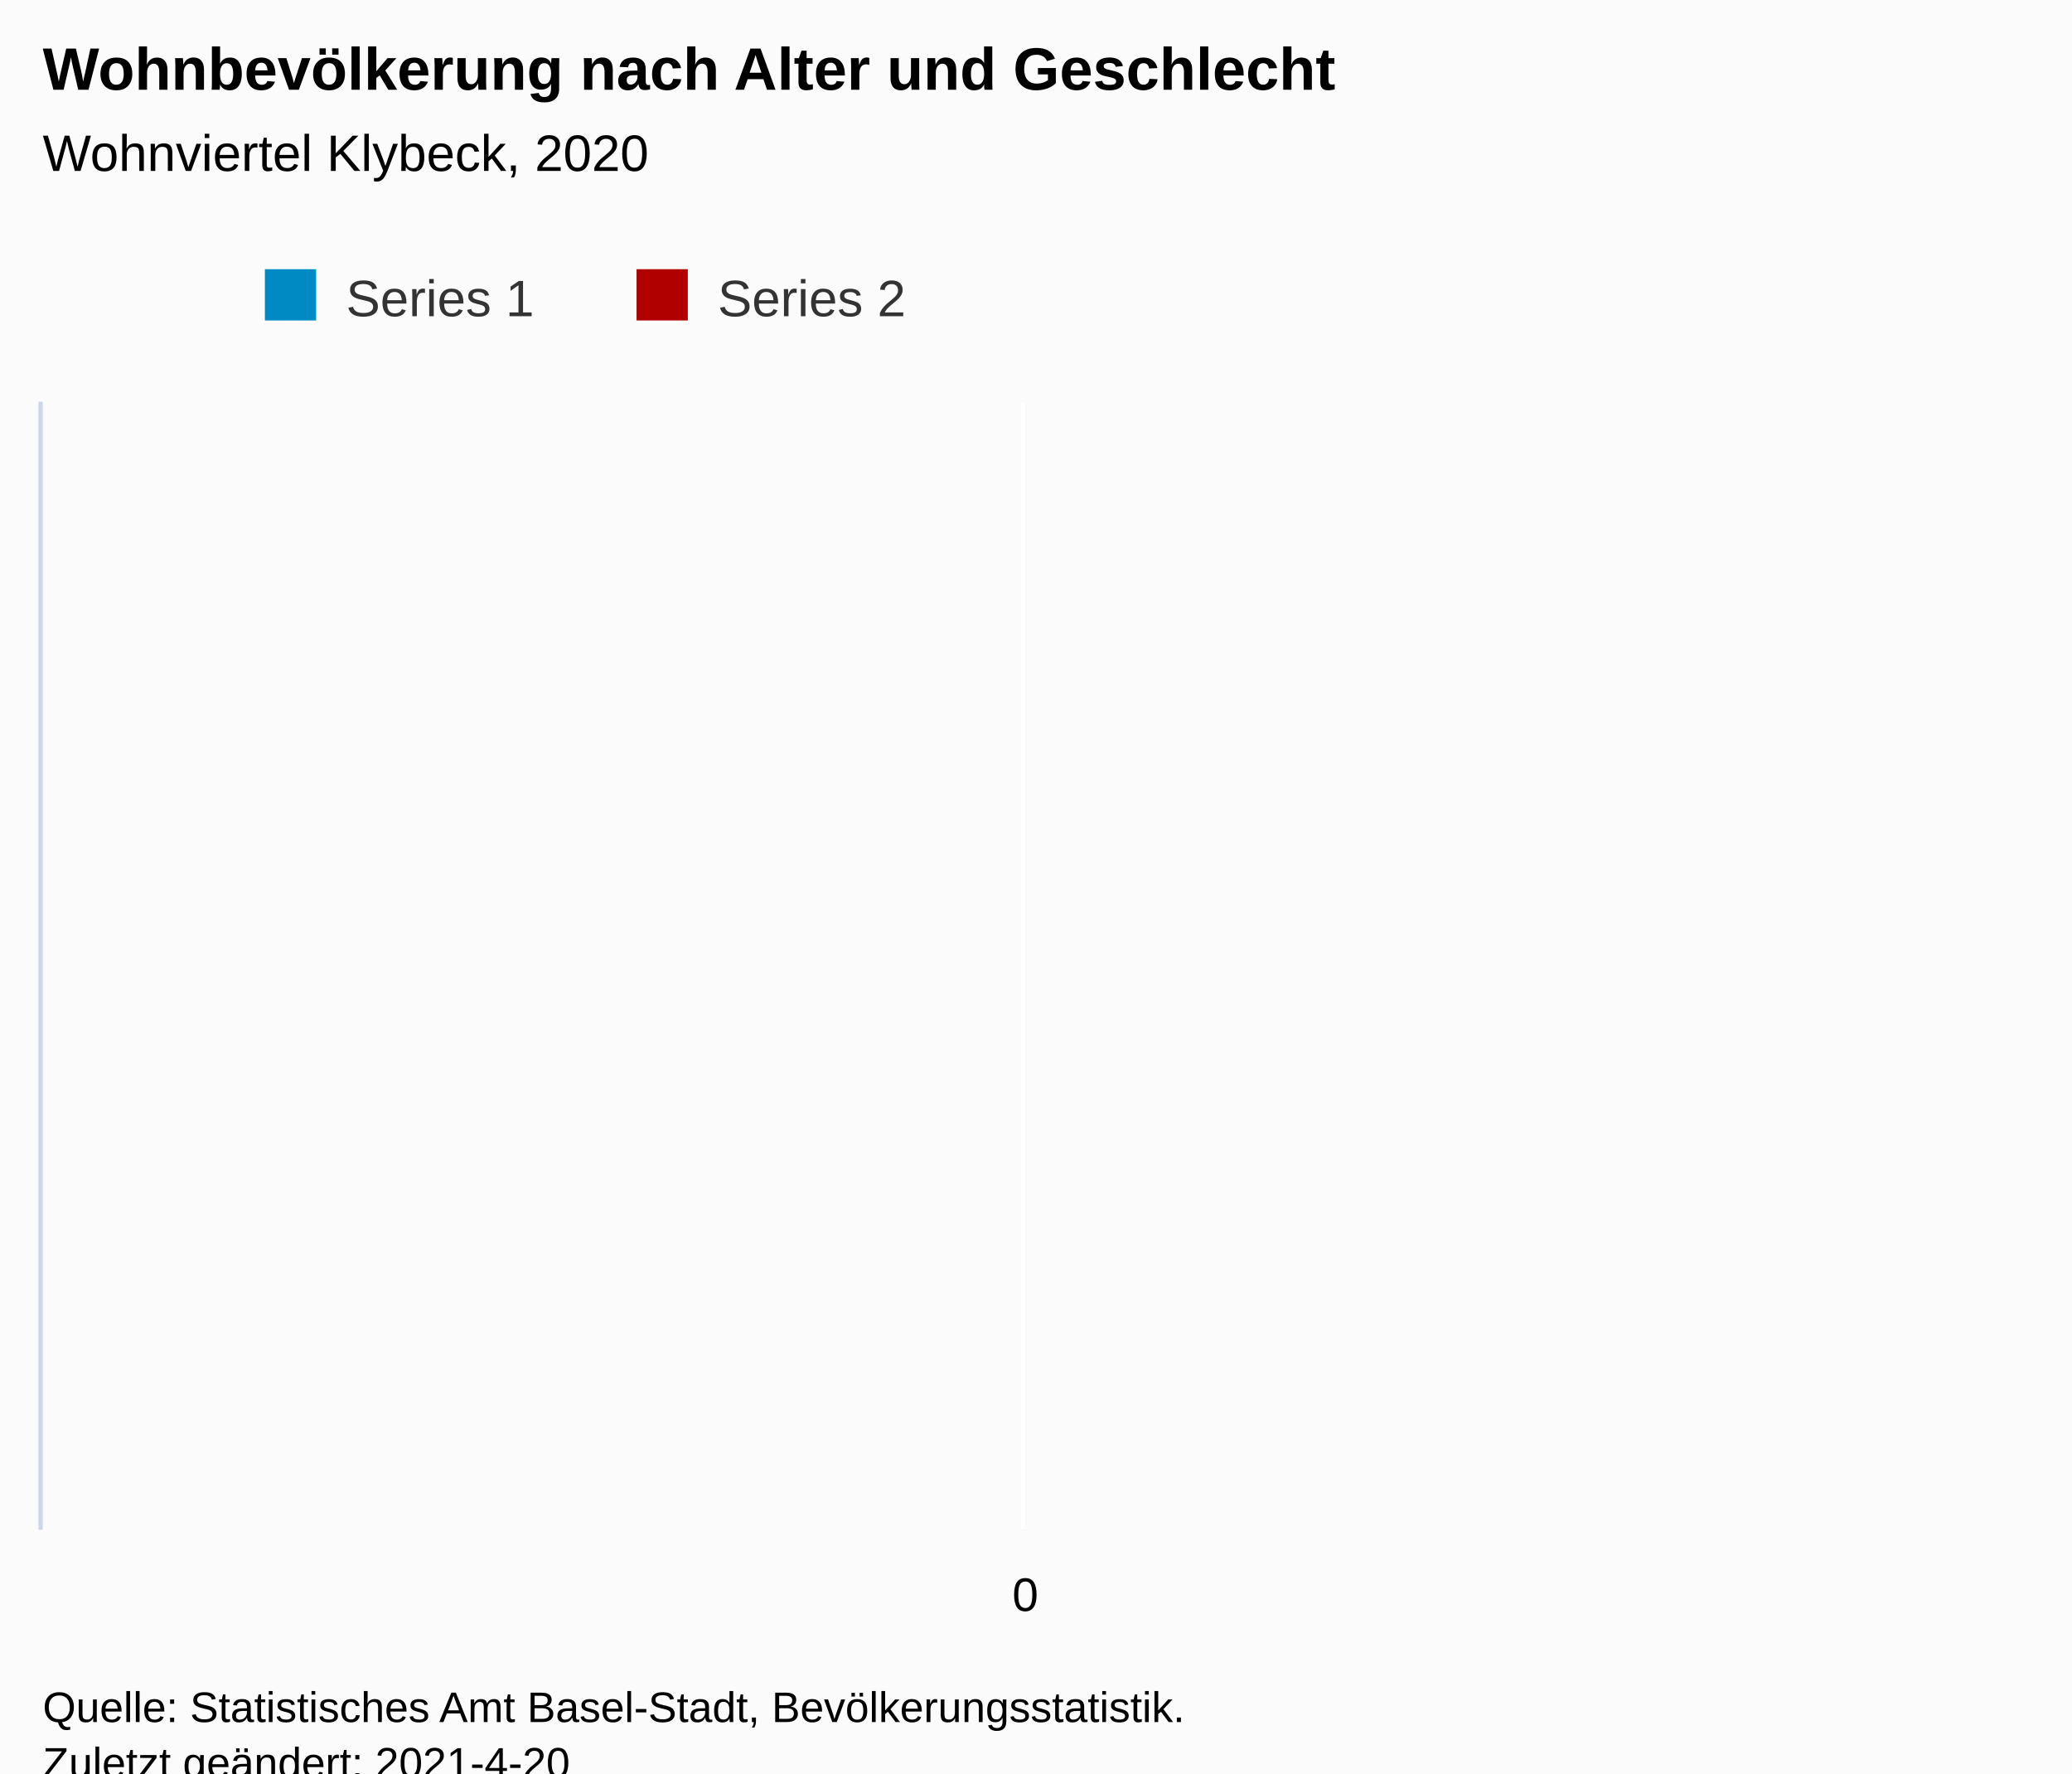
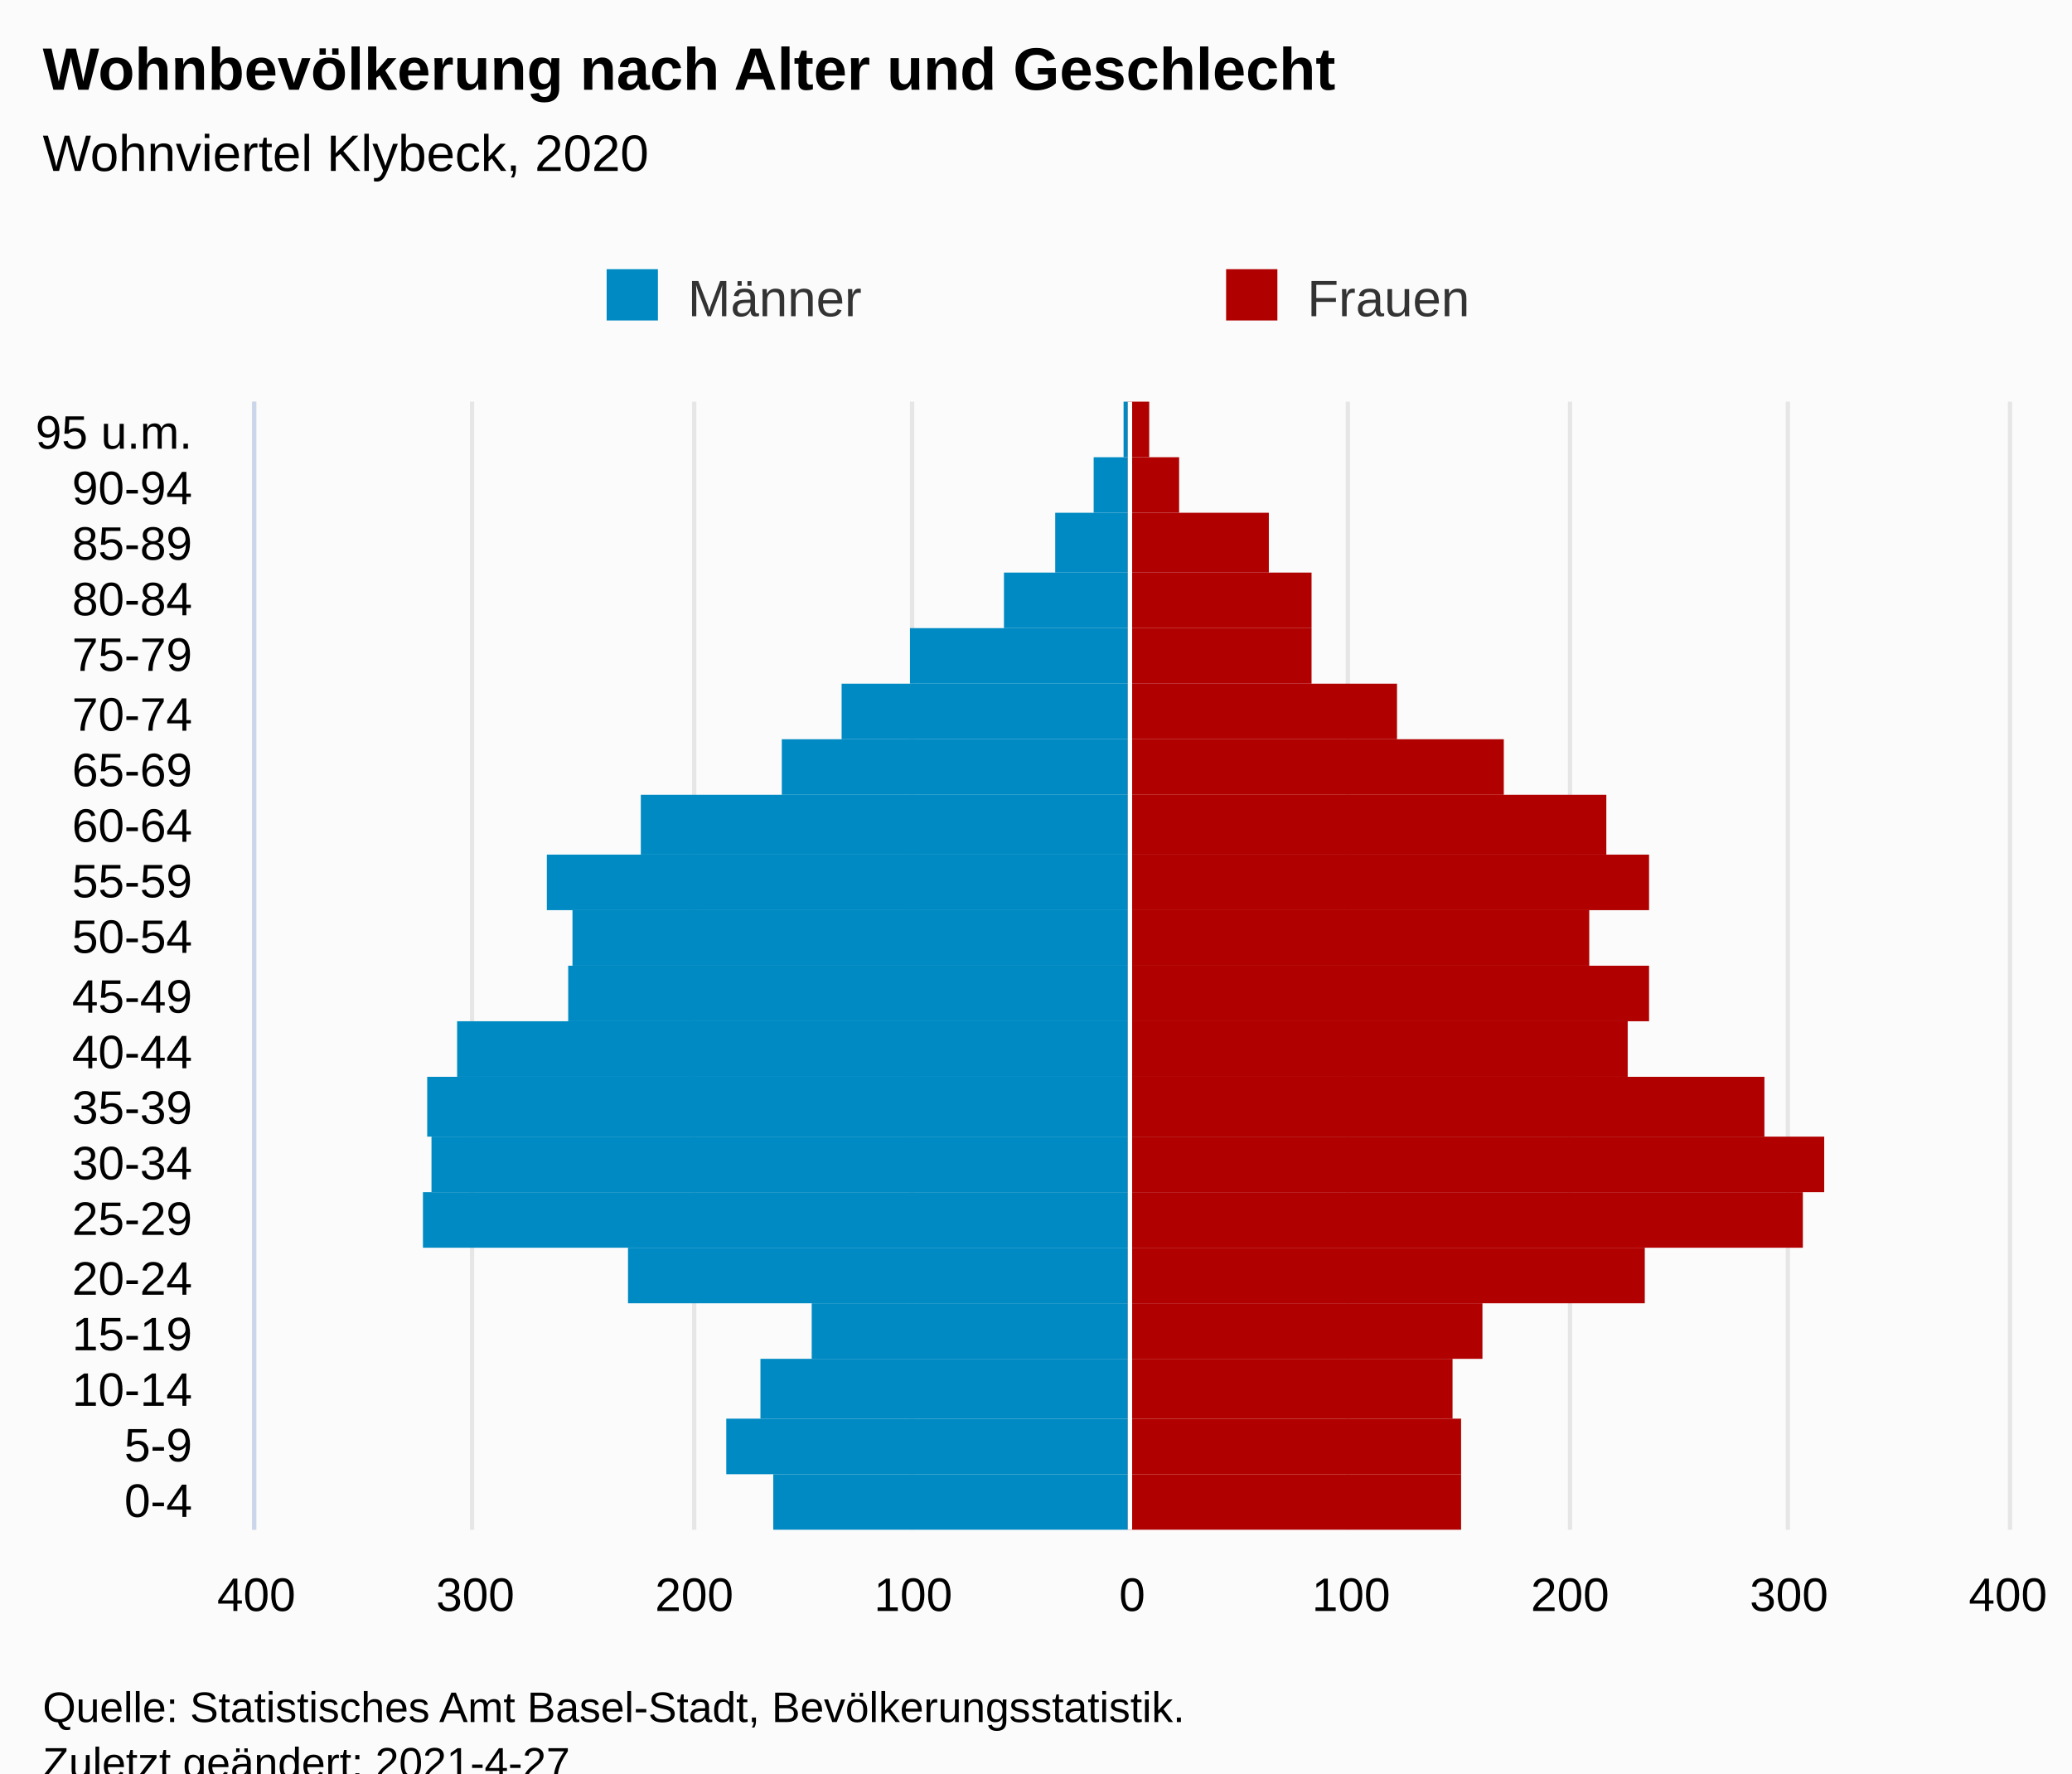
<svg xmlns="http://www.w3.org/2000/svg" version="1.1" class="highcharts-root" style="font-family:Arial;font-size:12px;" viewBox="0 0 485 415">
  <defs>
-     <clipPath id="highcharts-7miq24g-8-">
-       <rect x="0" y="0" width="264" height="460" fill="none" />
+     <clipPath id="highcharts-6vid629-48-">
+       <rect x="0" y="0" width="264" height="410" fill="none" />
    </clipPath>
-     <clipPath id="highcharts-7miq24g-9-">
-       <rect x="0" y="0" width="264" height="460" fill="none" />
+     <clipPath id="highcharts-6vid629-69-">
+       <rect x="0" y="0" width="264" height="410" fill="none" />
    </clipPath>
-     <clipPath id="highcharts-7miq24g-10-">
-       <rect x="10" y="94" width="460" height="264" fill="none" />
+     <clipPath id="highcharts-6vid629-90-">
+       <rect x="60" y="94" width="410" height="264" fill="none" />
    </clipPath>
  </defs>
  <rect fill="#fbfbfb" class="highcharts-background" x="0" y="0" width="485" height="428" rx="0" ry="0" />
-   <rect fill="none" class="highcharts-plot-background" x="10" y="94" width="460" height="264" />
+   <rect fill="none" class="highcharts-plot-background" x="60" y="94" width="410" height="264" />
  <g class="highcharts-pane-group" data-z-index="0" />
-   <g class="highcharts-grid highcharts-xaxis-grid" data-z-index="1" />
+   <g class="highcharts-grid highcharts-xaxis-grid" data-z-index="1">
+     <path fill="none" data-z-index="1" class="highcharts-grid-line" d="M 60 345.5 L 470 345.5" opacity="1" />
+     <path fill="none" data-z-index="1" class="highcharts-grid-line" d="M 60 332.5 L 470 332.5" opacity="1" />
+     <path fill="none" data-z-index="1" class="highcharts-grid-line" d="M 60 318.5 L 470 318.5" opacity="1" />
+     <path fill="none" data-z-index="1" class="highcharts-grid-line" d="M 60 305.5 L 470 305.5" opacity="1" />
+     <path fill="none" data-z-index="1" class="highcharts-grid-line" d="M 60 292.5 L 470 292.5" opacity="1" />
+     <path fill="none" data-z-index="1" class="highcharts-grid-line" d="M 60 279.5 L 470 279.5" opacity="1" />
+     <path fill="none" data-z-index="1" class="highcharts-grid-line" d="M 60 266.5 L 470 266.5" opacity="1" />
+     <path fill="none" data-z-index="1" class="highcharts-grid-line" d="M 60 252.5 L 470 252.5" opacity="1" />
+     <path fill="none" data-z-index="1" class="highcharts-grid-line" d="M 60 239.5 L 470 239.5" opacity="1" />
+     <path fill="none" data-z-index="1" class="highcharts-grid-line" d="M 60 226.5 L 470 226.5" opacity="1" />
+     <path fill="none" data-z-index="1" class="highcharts-grid-line" d="M 60 213.5 L 470 213.5" opacity="1" />
+     <path fill="none" data-z-index="1" class="highcharts-grid-line" d="M 60 200.5 L 470 200.5" opacity="1" />
+     <path fill="none" data-z-index="1" class="highcharts-grid-line" d="M 60 186.5 L 470 186.5" opacity="1" />
+     <path fill="none" data-z-index="1" class="highcharts-grid-line" d="M 60 173.5 L 470 173.5" opacity="1" />
+     <path fill="none" data-z-index="1" class="highcharts-grid-line" d="M 60 160.5 L 470 160.5" opacity="1" />
+     <path fill="none" data-z-index="1" class="highcharts-grid-line" d="M 60 147.5 L 470 147.5" opacity="1" />
+     <path fill="none" data-z-index="1" class="highcharts-grid-line" d="M 60 134.5 L 470 134.5" opacity="1" />
+     <path fill="none" data-z-index="1" class="highcharts-grid-line" d="M 60 120.5 L 470 120.5" opacity="1" />
+     <path fill="none" data-z-index="1" class="highcharts-grid-line" d="M 60 107.5 L 470 107.5" opacity="1" />
+     <path fill="none" data-z-index="1" class="highcharts-grid-line" d="M 60 94.5 L 470 94.5" opacity="1" />
+     <path fill="none" data-z-index="1" class="highcharts-grid-line" d="M 60 358.5 L 470 358.5" opacity="1" />
+   </g>
  <g class="highcharts-grid highcharts-yaxis-grid" data-z-index="1">
-     <path fill="none" stroke="#e6e6e6" stroke-width="1" data-z-index="1" class="highcharts-grid-line" d="M 239.5 94 L 239.5 358" opacity="1" />
+     <path fill="none" stroke="#e6e6e6" stroke-width="1" data-z-index="1" class="highcharts-grid-line" d="M 264.5 94 L 264.5 358" opacity="1" />
+     <path fill="none" stroke="#e6e6e6" stroke-width="1" data-z-index="1" class="highcharts-grid-line" d="M 59.5 94 L 59.5 358" opacity="1" />
+     <path fill="none" stroke="#e6e6e6" stroke-width="1" data-z-index="1" class="highcharts-grid-line" d="M 110.5 94 L 110.5 358" opacity="1" />
+     <path fill="none" stroke="#e6e6e6" stroke-width="1" data-z-index="1" class="highcharts-grid-line" d="M 162.5 94 L 162.5 358" opacity="1" />
+     <path fill="none" stroke="#e6e6e6" stroke-width="1" data-z-index="1" class="highcharts-grid-line" d="M 213.5 94 L 213.5 358" opacity="1" />
+     <path fill="none" stroke="#e6e6e6" stroke-width="1" data-z-index="1" class="highcharts-grid-line" d="M 315.5 94 L 315.5 358" opacity="1" />
+     <path fill="none" stroke="#e6e6e6" stroke-width="1" data-z-index="1" class="highcharts-grid-line" d="M 367.5 94 L 367.5 358" opacity="1" />
+     <path fill="none" stroke="#e6e6e6" stroke-width="1" data-z-index="1" class="highcharts-grid-line" d="M 418.5 94 L 418.5 358" opacity="1" />
+     <path fill="none" stroke="#e6e6e6" stroke-width="1" data-z-index="1" class="highcharts-grid-line" d="M 470.5 94 L 470.5 358" opacity="1" />
  </g>
-   <rect fill="none" class="highcharts-plot-border" data-z-index="1" x="10" y="94" width="460" height="264" />
+   <rect fill="none" class="highcharts-plot-border" data-z-index="1" x="60" y="94" width="410" height="264" />
  <g class="highcharts-axis highcharts-xaxis" data-z-index="2">
-     <path fill="none" class="highcharts-axis-line" stroke="#ccd6eb" stroke-width="1" data-z-index="7" d="M 9.5 94 L 9.5 358" />
+     <path fill="none" class="highcharts-axis-line" stroke="#ccd6eb" stroke-width="1" data-z-index="7" d="M 59.5 94 L 59.5 358" />
  </g>
  <g class="highcharts-axis highcharts-yaxis" data-z-index="2">
-     <path fill="none" class="highcharts-axis-line" data-z-index="7" d="M 10 358 L 470 358" />
+     <path fill="none" class="highcharts-axis-line" data-z-index="7" d="M 60 358 L 470 358" />
  </g>
  <g class="highcharts-series-group" data-z-index="3">
-     <g class="highcharts-series highcharts-series-0 highcharts-bar-series" data-z-index="0.1" opacity="1" transform="translate(470,358) rotate(90) scale(-1,1) scale(1 1)" clip-path="url(#highcharts-7miq24g-9-)" width="460" height="264" />
+     <g class="highcharts-series highcharts-series-0 highcharts-bar-series" data-z-index="0.1" opacity="1" transform="translate(470,358) rotate(90) scale(-1,1) scale(1 1)" clip-path="url(#highcharts-6vid629-69-)" width="410" height="264">
+       <rect x="0" y="206" width="13" height="83" fill="#008ac3" opacity="1" class="highcharts-point highcharts-negative" />
+       <rect x="13" y="206" width="13" height="94" fill="#008ac3" opacity="1" class="highcharts-point highcharts-negative" />
+       <rect x="26" y="206" width="14" height="86" fill="#008ac3" opacity="1" class="highcharts-point highcharts-negative" />
+       <rect x="40" y="206" width="13" height="74" fill="#008ac3" opacity="1" class="highcharts-point highcharts-negative" />
+       <rect x="53" y="206" width="13" height="117" fill="#008ac3" opacity="1" class="highcharts-point highcharts-negative" />
+       <rect x="66" y="206" width="13" height="165" fill="#008ac3" opacity="1" class="highcharts-point highcharts-negative" />
+       <rect x="79" y="206" width="13" height="163" fill="#008ac3" opacity="1" class="highcharts-point highcharts-negative" />
+       <rect x="92" y="206" width="14" height="164" fill="#008ac3" opacity="1" class="highcharts-point highcharts-negative" />
+       <rect x="106" y="206" width="13" height="157" fill="#008ac3" opacity="1" class="highcharts-point highcharts-negative" />
+       <rect x="119" y="206" width="13" height="131" fill="#008ac3" opacity="1" class="highcharts-point highcharts-negative" />
+       <rect x="132" y="206" width="13" height="130" fill="#008ac3" opacity="1" class="highcharts-point highcharts-negative" />
+       <rect x="145" y="206" width="13" height="136" fill="#008ac3" opacity="1" class="highcharts-point highcharts-negative" />
+       <rect x="158" y="206" width="14" height="114" fill="#008ac3" opacity="1" class="highcharts-point highcharts-negative" />
+       <rect x="172" y="206" width="13" height="81" fill="#008ac3" opacity="1" class="highcharts-point highcharts-negative" />
+       <rect x="185" y="206" width="13" height="67" fill="#008ac3" opacity="1" class="highcharts-point highcharts-negative" />
+       <rect x="198" y="206" width="13" height="51" fill="#008ac3" opacity="1" class="highcharts-point highcharts-negative" />
+       <rect x="211" y="206" width="13" height="29" fill="#008ac3" opacity="1" class="highcharts-point highcharts-negative" />
+       <rect x="224" y="206" width="14" height="17" fill="#008ac3" opacity="1" class="highcharts-point highcharts-negative" />
+       <rect x="238" y="206" width="13" height="8" fill="#008ac3" opacity="1" class="highcharts-point highcharts-negative" />
+       <rect x="251" y="206" width="13" height="1" fill="#008ac3" opacity="1" class="highcharts-point highcharts-negative" />
+     </g>
    <g class="highcharts-markers highcharts-series-0 highcharts-bar-series" data-z-index="0.1" opacity="1" transform="translate(470,358) rotate(90) scale(-1,1) scale(1 1)" clip-path="none" />
-     <g class="highcharts-series highcharts-series-1 highcharts-bar-series" data-z-index="0.1" opacity="1" transform="translate(470,358) rotate(90) scale(-1,1) scale(1 1)" clip-path="url(#highcharts-7miq24g-9-)" width="460" height="264" />
+     <g class="highcharts-series highcharts-series-1 highcharts-bar-series" data-z-index="0.1" opacity="1" transform="translate(470,358) rotate(90) scale(-1,1) scale(1 1)" clip-path="url(#highcharts-6vid629-69-)" width="410" height="264">
+       <rect x="0" y="128" width="13" height="78" fill="#b00000" opacity="1" class="highcharts-point" />
+       <rect x="13" y="128" width="13" height="78" fill="#b00000" opacity="1" class="highcharts-point" />
+       <rect x="26" y="130" width="14" height="76" fill="#b00000" opacity="1" class="highcharts-point" />
+       <rect x="40" y="123" width="13" height="83" fill="#b00000" opacity="1" class="highcharts-point" />
+       <rect x="53" y="85" width="13" height="121" fill="#b00000" opacity="1" class="highcharts-point" />
+       <rect x="66" y="48" width="13" height="158" fill="#b00000" opacity="1" class="highcharts-point" />
+       <rect x="79" y="43" width="13" height="163" fill="#b00000" opacity="1" class="highcharts-point" />
+       <rect x="92" y="57" width="14" height="149" fill="#b00000" opacity="1" class="highcharts-point" />
+       <rect x="106" y="89" width="13" height="117" fill="#b00000" opacity="1" class="highcharts-point" />
+       <rect x="119" y="84" width="13" height="122" fill="#b00000" opacity="1" class="highcharts-point" />
+       <rect x="132" y="98" width="13" height="108" fill="#b00000" opacity="1" class="highcharts-point" />
+       <rect x="145" y="84" width="13" height="122" fill="#b00000" opacity="1" class="highcharts-point" />
+       <rect x="158" y="94" width="14" height="112" fill="#b00000" opacity="1" class="highcharts-point" />
+       <rect x="172" y="118" width="13" height="88" fill="#b00000" opacity="1" class="highcharts-point" />
+       <rect x="185" y="143" width="13" height="63" fill="#b00000" opacity="1" class="highcharts-point" />
+       <rect x="198" y="163" width="13" height="43" fill="#b00000" opacity="1" class="highcharts-point" />
+       <rect x="211" y="163" width="13" height="43" fill="#b00000" opacity="1" class="highcharts-point" />
+       <rect x="224" y="173" width="14" height="33" fill="#b00000" opacity="1" class="highcharts-point" />
+       <rect x="238" y="194" width="13" height="12" fill="#b00000" opacity="1" class="highcharts-point" />
+       <rect x="251" y="201" width="13" height="5" fill="#b00000" opacity="1" class="highcharts-point" />
+     </g>
    <g class="highcharts-markers highcharts-series-1 highcharts-bar-series" data-z-index="0.1" opacity="1" transform="translate(470,358) rotate(90) scale(-1,1) scale(1 1)" clip-path="none" />
  </g>
  <text x="10" text-anchor="start" class="highcharts-title" data-z-index="4" style="color:#000000;font-size:14px;font-weight:bold;fill:#000000;" y="21">
    <tspan>Wohnbevölkerung nach Alter und Geschlecht</tspan>
  </text>
  <text x="10" text-anchor="start" class="highcharts-subtitle" data-z-index="4" style="color:#000000;font-size:12px;font-weight:normal;font-family:Arial;fill:#000000;" y="40">
    <tspan>Wohnviertel Klybeck, 2020</tspan>
  </text>
  <text x="10" text-anchor="start" class="highcharts-caption" data-z-index="4" style="color:#666666;fill:#666666;" y="400" />
  <g class="highcharts-plot-lines-4" data-z-index="4">
-     <path fill="none" class="highcharts-plot-line " stroke="white" stroke-width="1" d="M 239.5 94 L 239.5 358" />
+     <path fill="none" class="highcharts-plot-line " stroke="white" stroke-width="1" d="M 264.5 94 L 264.5 358" />
  </g>
-   <g class="highcharts-legend" data-z-index="7" transform="translate(52,56)">
-     <rect fill="none" class="highcharts-legend-box" rx="0" ry="0" x="0" y="0" width="170" height="26" visibility="visible" />
+   <g class="highcharts-legend" data-z-index="7" transform="translate(132,56)">
+     <rect fill="none" class="highcharts-legend-box" rx="0" ry="0" x="0" y="0" width="286" height="26" visibility="visible" />
    <g data-z-index="1">
      <g>
        <g class="highcharts-legend-item highcharts-bar-series highcharts-color-undefined highcharts-series-0" data-z-index="1" transform="translate(8,3)">
          <text x="21" style="color:#333333;cursor:pointer;font-size:12px;font-weight:normal;fill:#333333;" text-anchor="start" data-z-index="2" y="15">
-             <tspan>Series 1</tspan>
+             <tspan>Männer</tspan>
          </text>
          <rect x="2" y="4" width="12" height="12" fill="#008ac3" class="highcharts-point" data-z-index="3" />
        </g>
-         <g class="highcharts-legend-item highcharts-bar-series highcharts-color-undefined highcharts-series-1" data-z-index="1" transform="translate(95,3)">
+         <g class="highcharts-legend-item highcharts-bar-series highcharts-color-undefined highcharts-series-1" data-z-index="1" transform="translate(153,3)">
          <text x="21" y="15" style="color:#333333;cursor:pointer;font-size:12px;font-weight:normal;fill:#333333;" text-anchor="start" data-z-index="2">
-             <tspan>Series 2</tspan>
+             <tspan>Frauen</tspan>
          </text>
          <rect x="2" y="4" width="12" height="12" fill="#b00000" class="highcharts-point" data-z-index="3" />
        </g>
      </g>
    </g>
  </g>
-   <g class="highcharts-axis-labels highcharts-xaxis-labels" data-z-index="7" />
+   <g class="highcharts-axis-labels highcharts-xaxis-labels" data-z-index="7">
+     <text x="45" style="color:#000000;cursor:default;font-size:11px;fill:#000000;" text-anchor="end" transform="translate(0,0)" y="355" opacity="1">0-4</text>
+     <text x="45" style="color:#000000;cursor:default;font-size:11px;fill:#000000;" text-anchor="end" transform="translate(0,0)" y="342" opacity="1">5-9</text>
+     <text x="45" style="color:#000000;cursor:default;font-size:11px;fill:#000000;" text-anchor="end" transform="translate(0,0)" y="329" opacity="1">10-14</text>
+     <text x="45" style="color:#000000;cursor:default;font-size:11px;fill:#000000;" text-anchor="end" transform="translate(0,0)" y="316" opacity="1">15-19</text>
+     <text x="45" style="color:#000000;cursor:default;font-size:11px;fill:#000000;" text-anchor="end" transform="translate(0,0)" y="303" opacity="1">20-24</text>
+     <text x="45" style="color:#000000;cursor:default;font-size:11px;fill:#000000;" text-anchor="end" transform="translate(0,0)" y="289" opacity="1">25-29</text>
+     <text x="45" style="color:#000000;cursor:default;font-size:11px;fill:#000000;" text-anchor="end" transform="translate(0,0)" y="276" opacity="1">30-34</text>
+     <text x="45" style="color:#000000;cursor:default;font-size:11px;fill:#000000;" text-anchor="end" transform="translate(0,0)" y="263" opacity="1">35-39</text>
+     <text x="45" style="color:#000000;cursor:default;font-size:11px;fill:#000000;" text-anchor="end" transform="translate(0,0)" y="250" opacity="1">40-44</text>
+     <text x="45" style="color:#000000;cursor:default;font-size:11px;fill:#000000;" text-anchor="end" transform="translate(0,0)" y="237" opacity="1">45-49</text>
+     <text x="45" style="color:#000000;cursor:default;font-size:11px;fill:#000000;" text-anchor="end" transform="translate(0,0)" y="223" opacity="1">50-54</text>
+     <text x="45" style="color:#000000;cursor:default;font-size:11px;fill:#000000;" text-anchor="end" transform="translate(0,0)" y="210" opacity="1">55-59</text>
+     <text x="45" style="color:#000000;cursor:default;font-size:11px;fill:#000000;" text-anchor="end" transform="translate(0,0)" y="197" opacity="1">60-64</text>
+     <text x="45" style="color:#000000;cursor:default;font-size:11px;fill:#000000;" text-anchor="end" transform="translate(0,0)" y="184" opacity="1">65-69</text>
+     <text x="45" style="color:#000000;cursor:default;font-size:11px;fill:#000000;" text-anchor="end" transform="translate(0,0)" y="171" opacity="1">70-74</text>
+     <text x="45" style="color:#000000;cursor:default;font-size:11px;fill:#000000;" text-anchor="end" transform="translate(0,0)" y="157" opacity="1">75-79</text>
+     <text x="45" style="color:#000000;cursor:default;font-size:11px;fill:#000000;" text-anchor="end" transform="translate(0,0)" y="144" opacity="1">80-84</text>
+     <text x="45" style="color:#000000;cursor:default;font-size:11px;fill:#000000;" text-anchor="end" transform="translate(0,0)" y="131" opacity="1">85-89</text>
+     <text x="45" style="color:#000000;cursor:default;font-size:11px;fill:#000000;" text-anchor="end" transform="translate(0,0)" y="118" opacity="1">90-94</text>
+     <text x="45" style="color:#000000;cursor:default;font-size:11px;fill:#000000;" text-anchor="end" transform="translate(0,0)" y="105" opacity="1">
+       <tspan>95 u.m.</tspan>
+     </text>
+   </g>
  <g class="highcharts-axis-labels highcharts-yaxis-labels" data-z-index="7">
-     <text x="240" style="color:#000000;cursor:default;font-size:11px;fill:#000000;" text-anchor="middle" transform="translate(0,0)" y="377" opacity="1">0</text>
+     <text x="265" style="color:#000000;cursor:default;font-size:11px;fill:#000000;" text-anchor="middle" transform="translate(0,0)" y="377" opacity="1">0</text>
+     <text x="60" style="color:#000000;cursor:default;font-size:11px;fill:#000000;" text-anchor="middle" transform="translate(0,0)" y="377" opacity="1">400</text>
+     <text x="111.25" style="color:#000000;cursor:default;font-size:11px;fill:#000000;" text-anchor="middle" transform="translate(0,0)" y="377" opacity="1">300</text>
+     <text x="162.5" style="color:#000000;cursor:default;font-size:11px;fill:#000000;" text-anchor="middle" transform="translate(0,0)" y="377" opacity="1">200</text>
+     <text x="213.75" style="color:#000000;cursor:default;font-size:11px;fill:#000000;" text-anchor="middle" transform="translate(0,0)" y="377" opacity="1">100</text>
+     <text x="316.25" style="color:#000000;cursor:default;font-size:11px;fill:#000000;" text-anchor="middle" transform="translate(0,0)" y="377" opacity="1">100</text>
+     <text x="367.5" style="color:#000000;cursor:default;font-size:11px;fill:#000000;" text-anchor="middle" transform="translate(0,0)" y="377" opacity="1">200</text>
+     <text x="418.75" style="color:#000000;cursor:default;font-size:11px;fill:#000000;" text-anchor="middle" transform="translate(0,0)" y="377" opacity="1">300</text>
+     <text x="470" style="color:#000000;cursor:default;font-size:11px;fill:#000000;" text-anchor="middle" transform="translate(0,0)" y="377" opacity="1">400</text>
  </g>
  <text x="10" class="highcharts-credits" text-anchor="start" data-z-index="8" style="cursor:default;color:#000000;font-size:10px;fill:#000000;" y="403">
    <tspan>Quelle: Statistisches Amt Basel-Stadt, Bevölkerungsstatistik.</tspan>
-     <tspan x="10" dy="13">Zuletzt geändert: 2021-4-20</tspan>
+     <tspan x="10" dy="13">Zuletzt geändert: 2021-4-27</tspan>
  </text>
-   <g class="highcharts-control-points" data-z-index="99" clip-path="url(#highcharts-7miq24g-10-)" />
+   <g class="highcharts-control-points" data-z-index="99" clip-path="url(#highcharts-6vid629-90-)" />
</svg>
